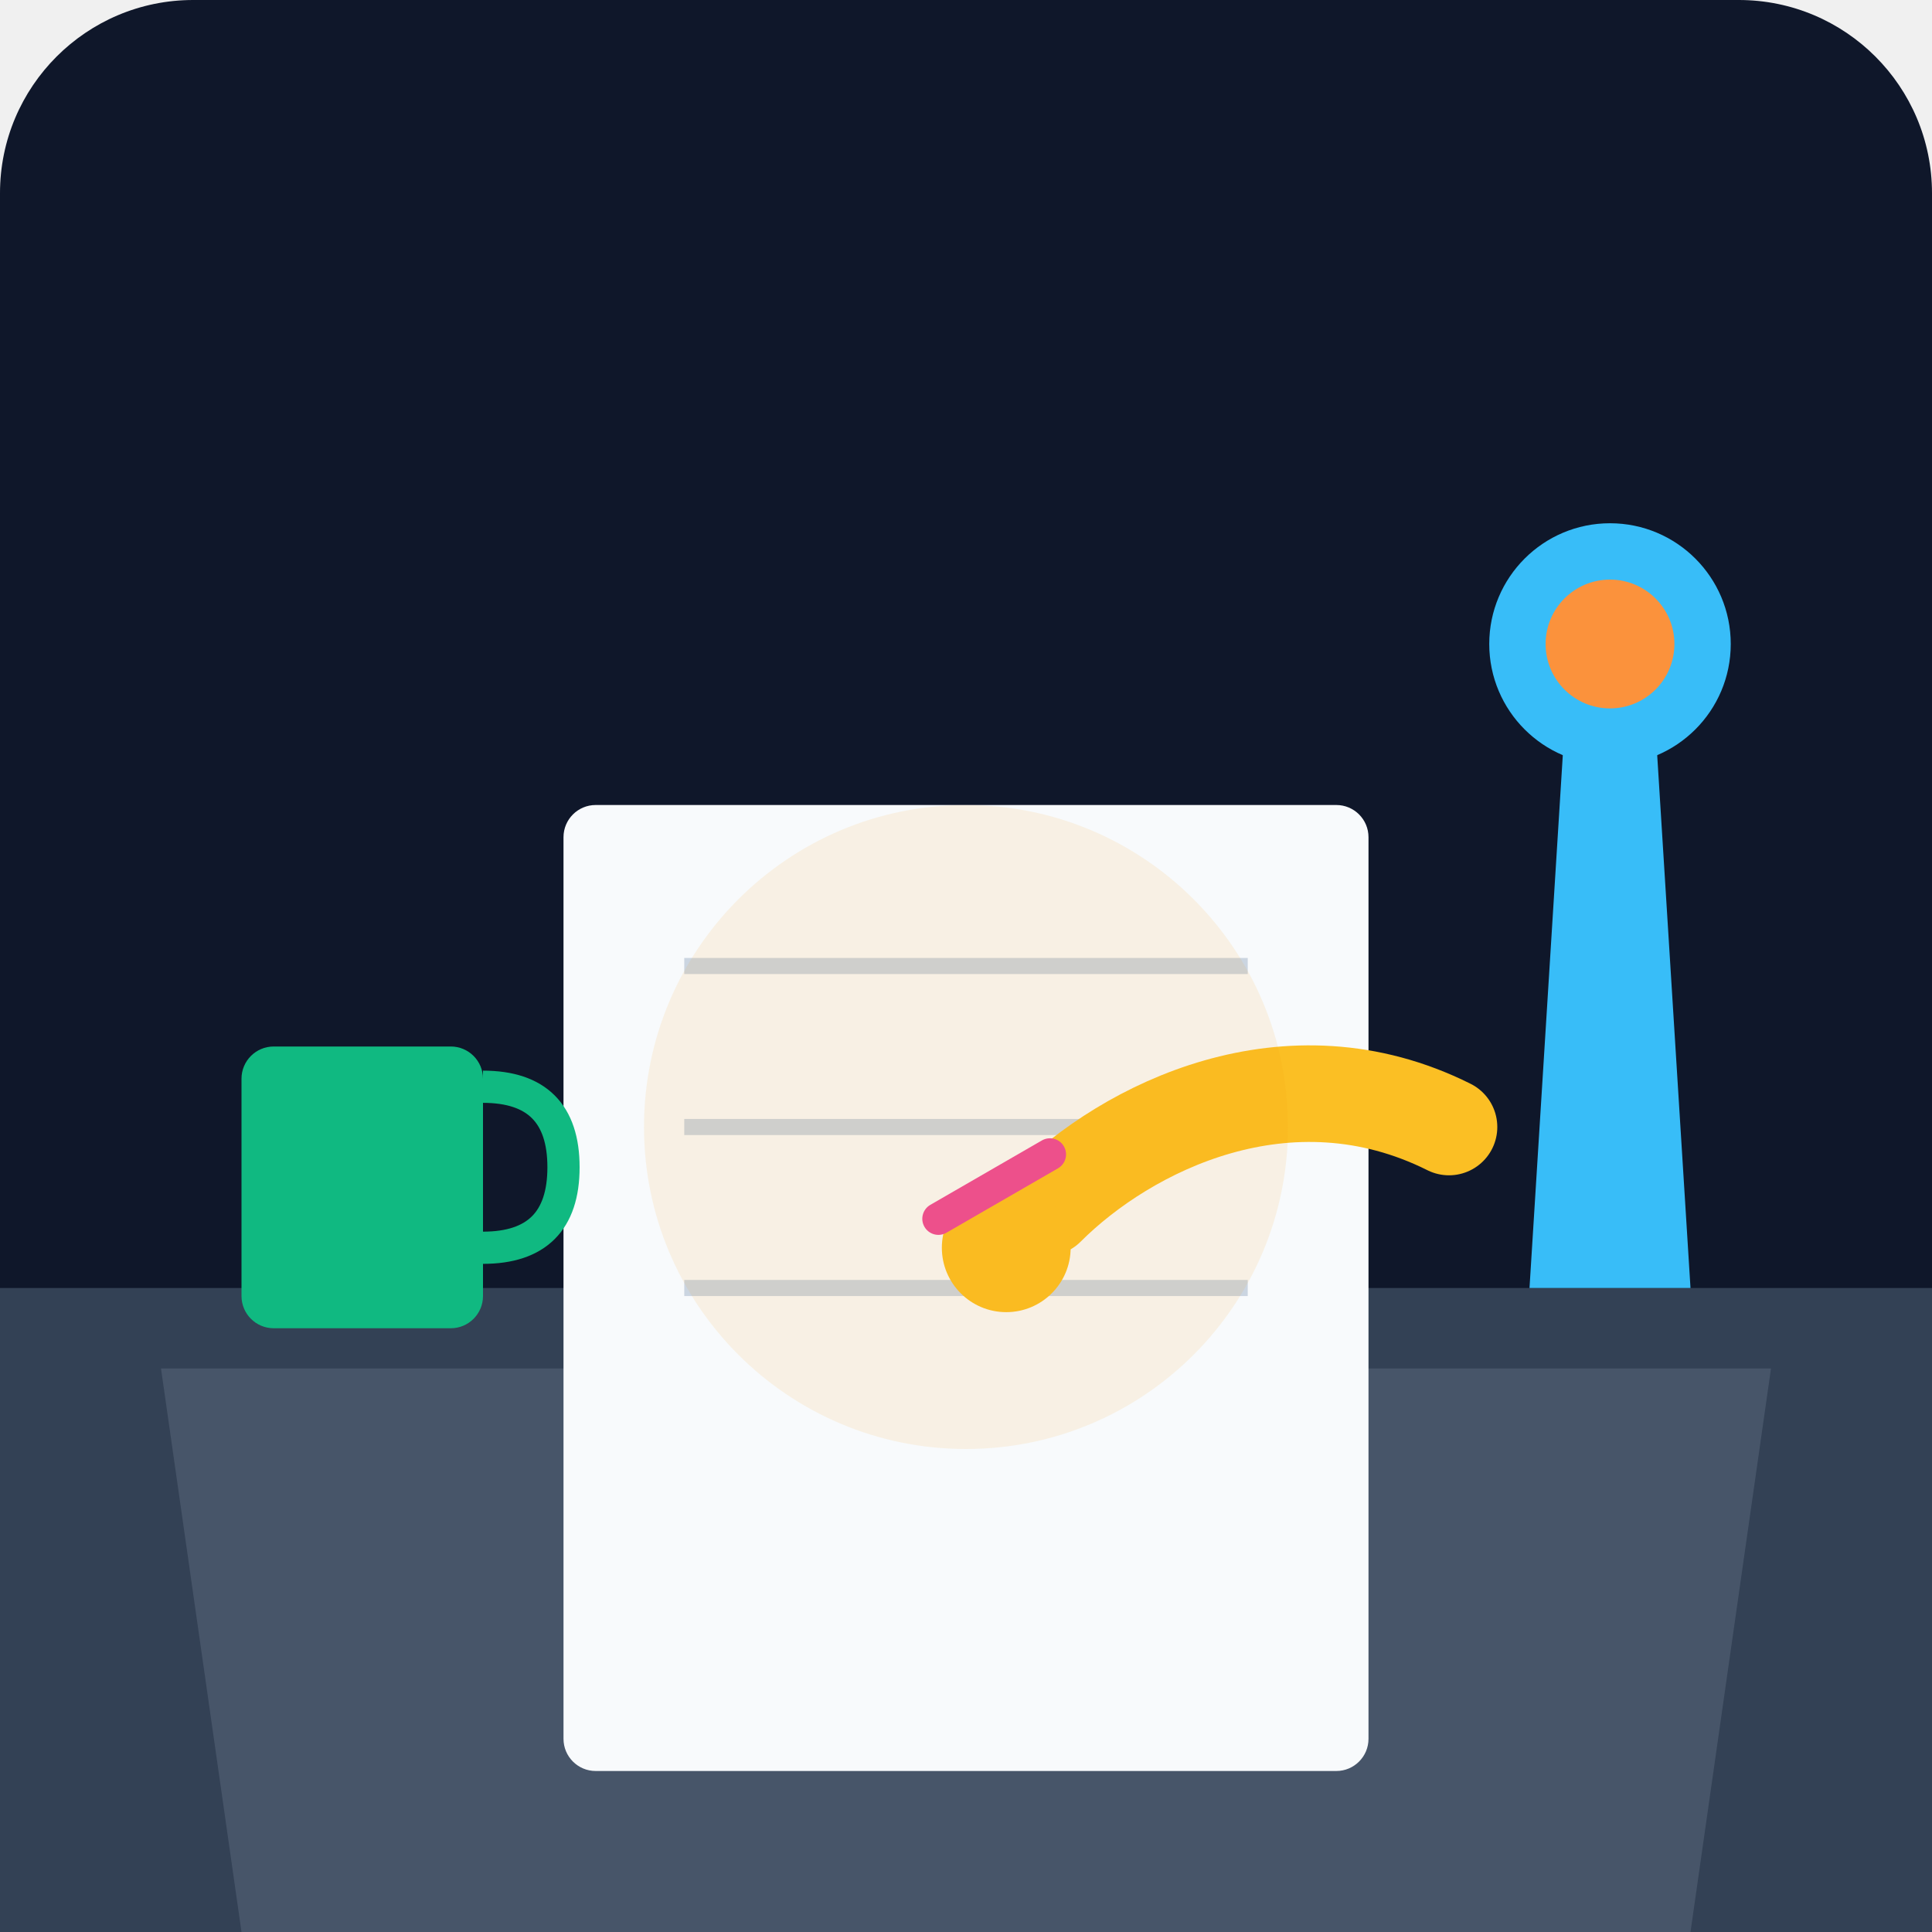
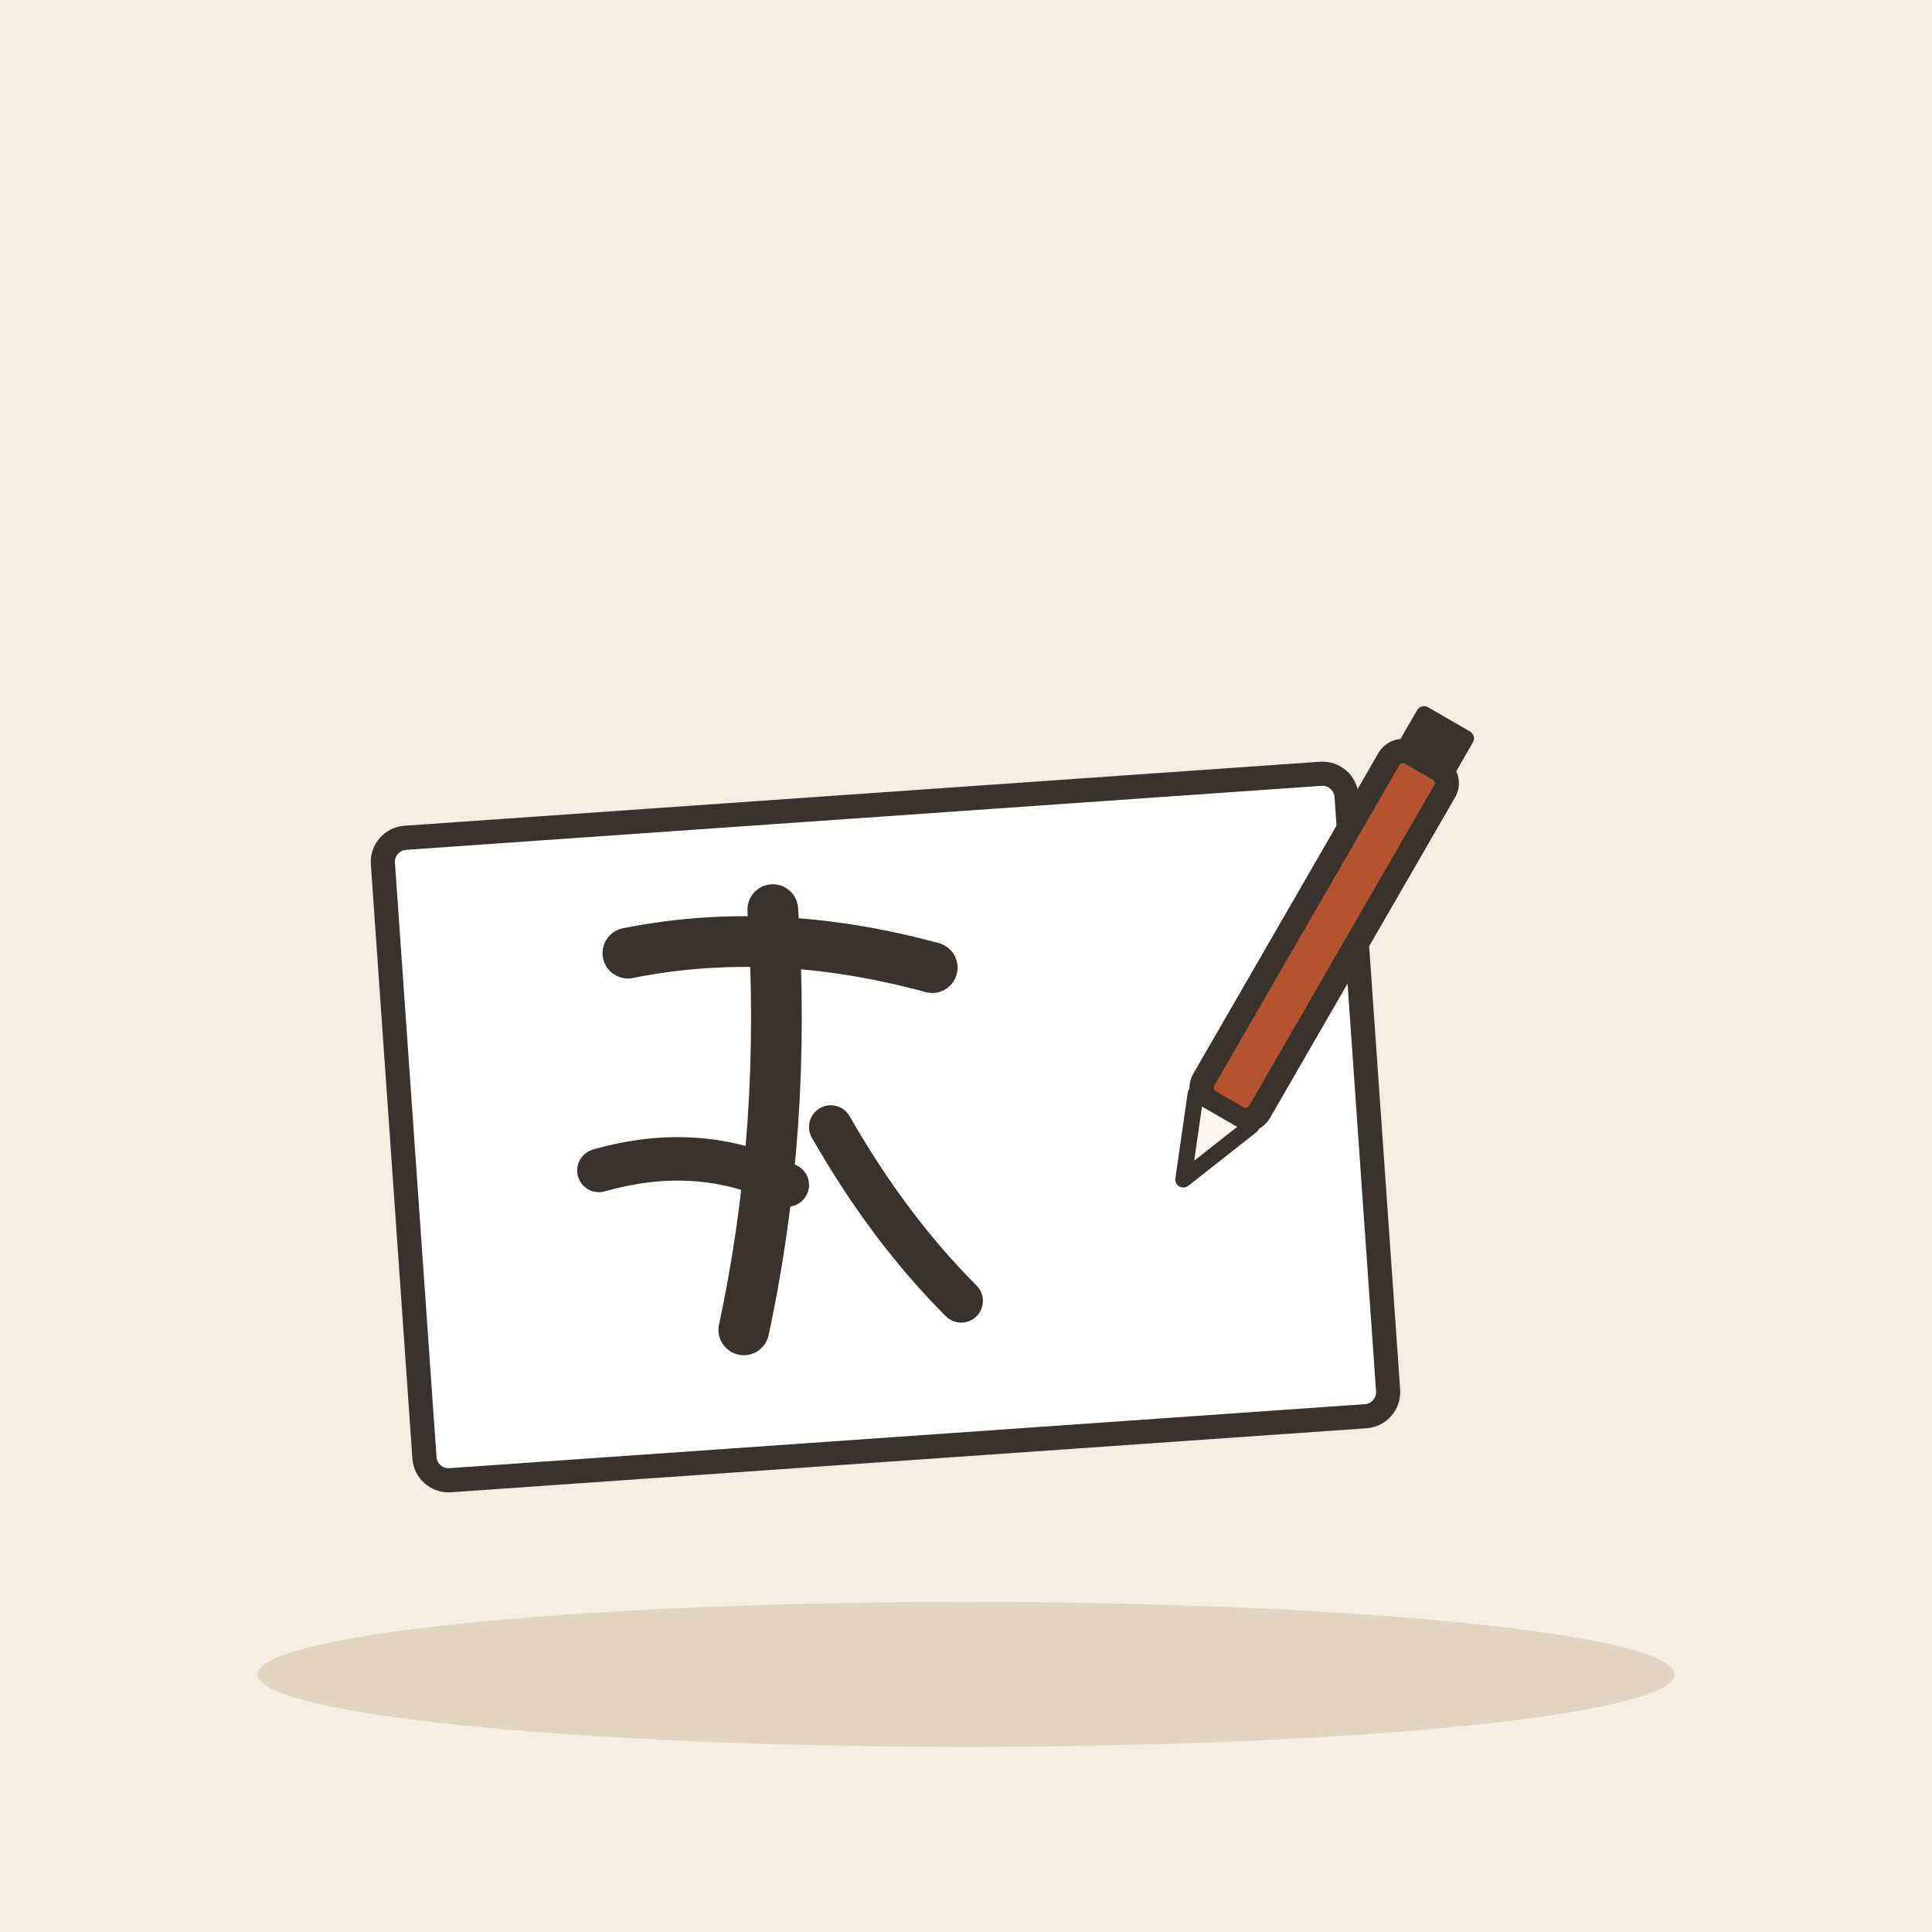
- <svg xmlns="http://www.w3.org/2000/svg" viewBox="0 0 240 240">
-   <defs>
-     <linearGradient id="bgGrad" x1="0" y1="0" x2="0" y2="240">
-       <stop offset="0%" stop-color="#0f172a" />
-       <stop offset="100%" stop-color="#1e293b" />
-     </linearGradient>
-   </defs>
-   <rect width="240" height="240" rx="24" fill="url(#bgGrad)" />
-   <path d="M0 160 L240 160 L240 240 L0 240 Z" fill="#334155" />
-   <path d="M20 170 L220 170 L210 240 L30 240 Z" fill="#475569" />
-   <rect x="70" y="100" width="100" height="120" rx="4" fill="#f8fafc" />
-   <line x1="85" y1="120" x2="155" y2="120" stroke="#cbd5e1" stroke-width="2" />
-   <line x1="85" y1="140" x2="155" y2="140" stroke="#cbd5e1" stroke-width="2" />
-   <line x1="85" y1="160" x2="155" y2="160" stroke="#cbd5e1" stroke-width="2" />
-   <path d="M180 140 C160 130, 140 140, 130 150" stroke="#fbbf24" stroke-width="12" stroke-linecap="round" fill="none" />
-   <circle cx="125" cy="155" r="8" fill="#fbbf24" />
-   <rect x="115" y="145" width="20" height="4" rx="2" fill="#ec4899" transform="rotate(-30 125 150)" />
-   <path d="M190 160 L210 160 L205 80 L195 80 Z" fill="#38bdf8" />
-   <circle cx="200" cy="80" r="15" fill="#38bdf8" />
-   <circle cx="200" cy="80" r="8" fill="#fb923c" />
-   <circle cx="120" cy="140" r="40" fill="#f59e0b" opacity="0.1" />
-   <rect x="30" y="130" width="30" height="35" rx="4" fill="#10b981" />
-   <path d="M60 135 Q70 135, 70 145 Q70 155, 60 155" stroke="#10b981" stroke-width="4" fill="none" />
+ <svg xmlns="http://www.w3.org/2000/svg" viewBox="0 0 240 240" data-style="editorial">
+   <rect width="240" height="240" fill="#F4EDE2" />
+   <ellipse cx="120" cy="208" rx="88" ry="9" fill="#E3D5C1" />
+   <g transform="translate(110 140) rotate(-4)">
+     <rect x="-60" y="-40" width="120" height="80" rx="3" fill="#FFFFFF" stroke="#3A332D" stroke-width="3" stroke-linecap="round" stroke-linejoin="round" />
+   </g>
+   <g transform="translate(96 140) scale(0.9 0.9)">
+     <path d="M-20 -24Q0 -28 22 -22" fill="none" stroke="#3A332D" stroke-width="7" stroke-linecap="round" stroke-linejoin="round" />
+     <path d="M0 -30Q2 0 -4 28" fill="none" stroke="#3A332D" stroke-width="7" stroke-linecap="round" stroke-linejoin="round" />
+     <path d="M-24 6Q-10 2 2 8" fill="none" stroke="#3A332D" stroke-width="6" stroke-linecap="round" stroke-linejoin="round" />
+     <path d="M8 0Q16 14 26 24" fill="none" stroke="#3A332D" stroke-width="6" stroke-linecap="round" stroke-linejoin="round" />
+   </g>
+   <g transform="translate(160 124) rotate(30)">
+     <rect x="-4" y="-34" width="8" height="50" rx="2" fill="#B4532F" stroke="#3A332D" stroke-width="3" stroke-linecap="round" stroke-linejoin="round" />
+     <path d="M-4 16L0 26L4 16Z" fill="#FBF6EE" stroke="#3A332D" stroke-width="2" stroke-linecap="round" stroke-linejoin="round" />
+     <rect x="-4" y="-40" width="8" height="6" rx="1" fill="#3A332D" />
+   </g>
</svg>
